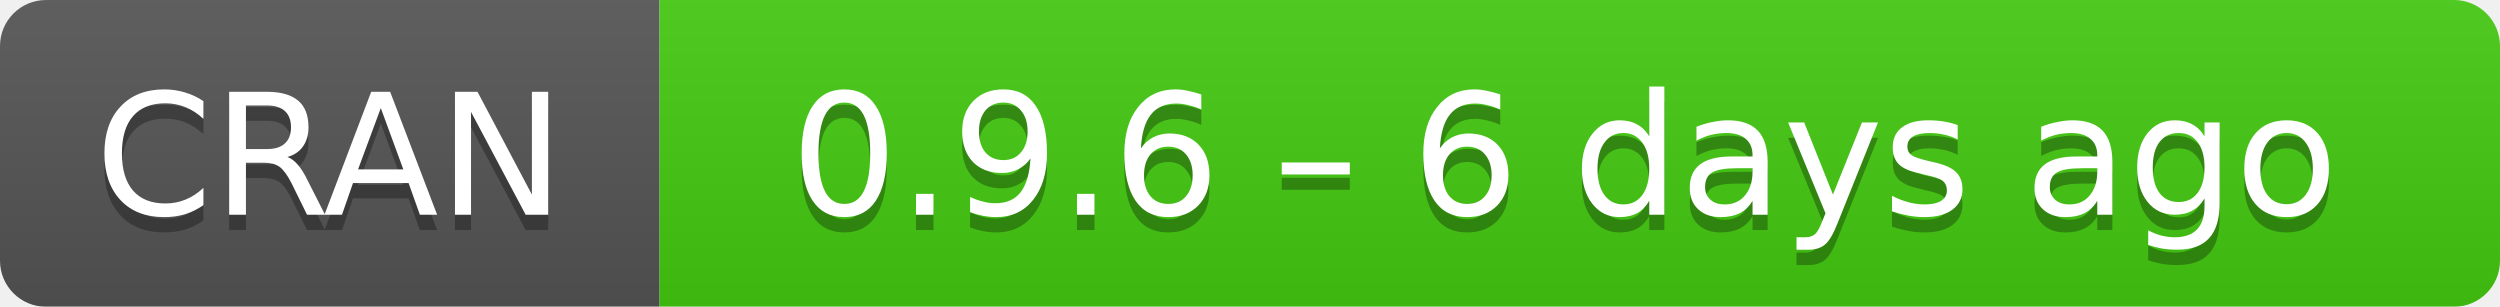
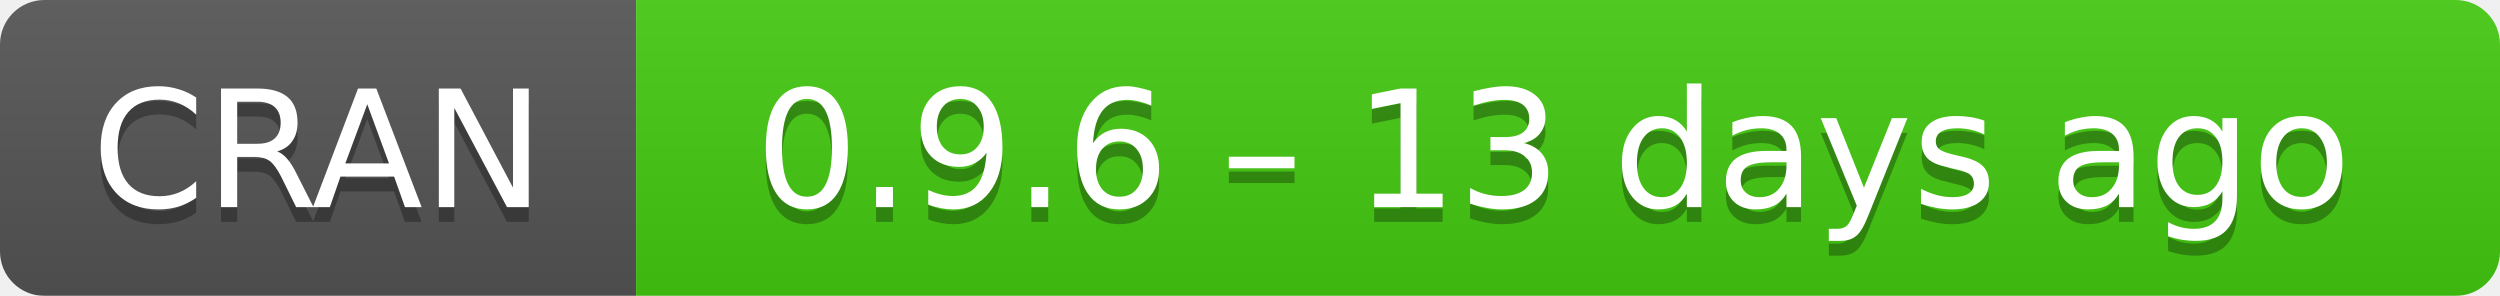
- <svg xmlns="http://www.w3.org/2000/svg" width="163" height="20" aria-label="CRAN 0.9.6 – 6 days ago">
+ <svg xmlns="http://www.w3.org/2000/svg" width="169" height="20" aria-label="CRAN 0.9.6 – 13 days ago">
  <linearGradient id="b" x2="0" y2="100%">
    <stop offset="0" stop-color="#bbb" stop-opacity=".1" />
    <stop offset="1" stop-opacity=".1" />
  </linearGradient>
  <mask id="a">
-     <rect width="163" height="20" rx="3" fill="#fff" />
+     <rect width="169" height="20" rx="3" fill="#fff" />
  </mask>
  <g mask="url(#a)">
    <path fill="#555" d="M0 0h43v20H0z" />
-     <path fill="#4c1" d="M43 0h141v20H43z" />
-     <path fill="url(#b)" d="M0 0h163v20H0z" />
+     <path fill="#4c1" d="M43 0h147v20H43z" />
+     <path fill="url(#b)" d="M0 0h169v20H0z" />
  </g>
  <g fill="#fff" text-anchor="middle" font-family="DejaVu Sans,Verdana,Geneva,sans-serif" font-size="11">
    <text x="21.5" y="15" fill="#010101" fill-opacity=".3">
      CRAN
    </text>
    <text x="21.5" y="14">
      CRAN
    </text>
-     <text x="102" y="15" fill="#010101" fill-opacity=".3">
-       0.9.6 – 6 days ago
+     <text x="105" y="15" fill="#010101" fill-opacity=".3">
+       0.9.6 – 13 days ago
    </text>
-     <text x="102" y="14">
-       0.9.6 – 6 days ago
+     <text x="105" y="14">
+       0.9.6 – 13 days ago
    </text>
  </g>
</svg>
